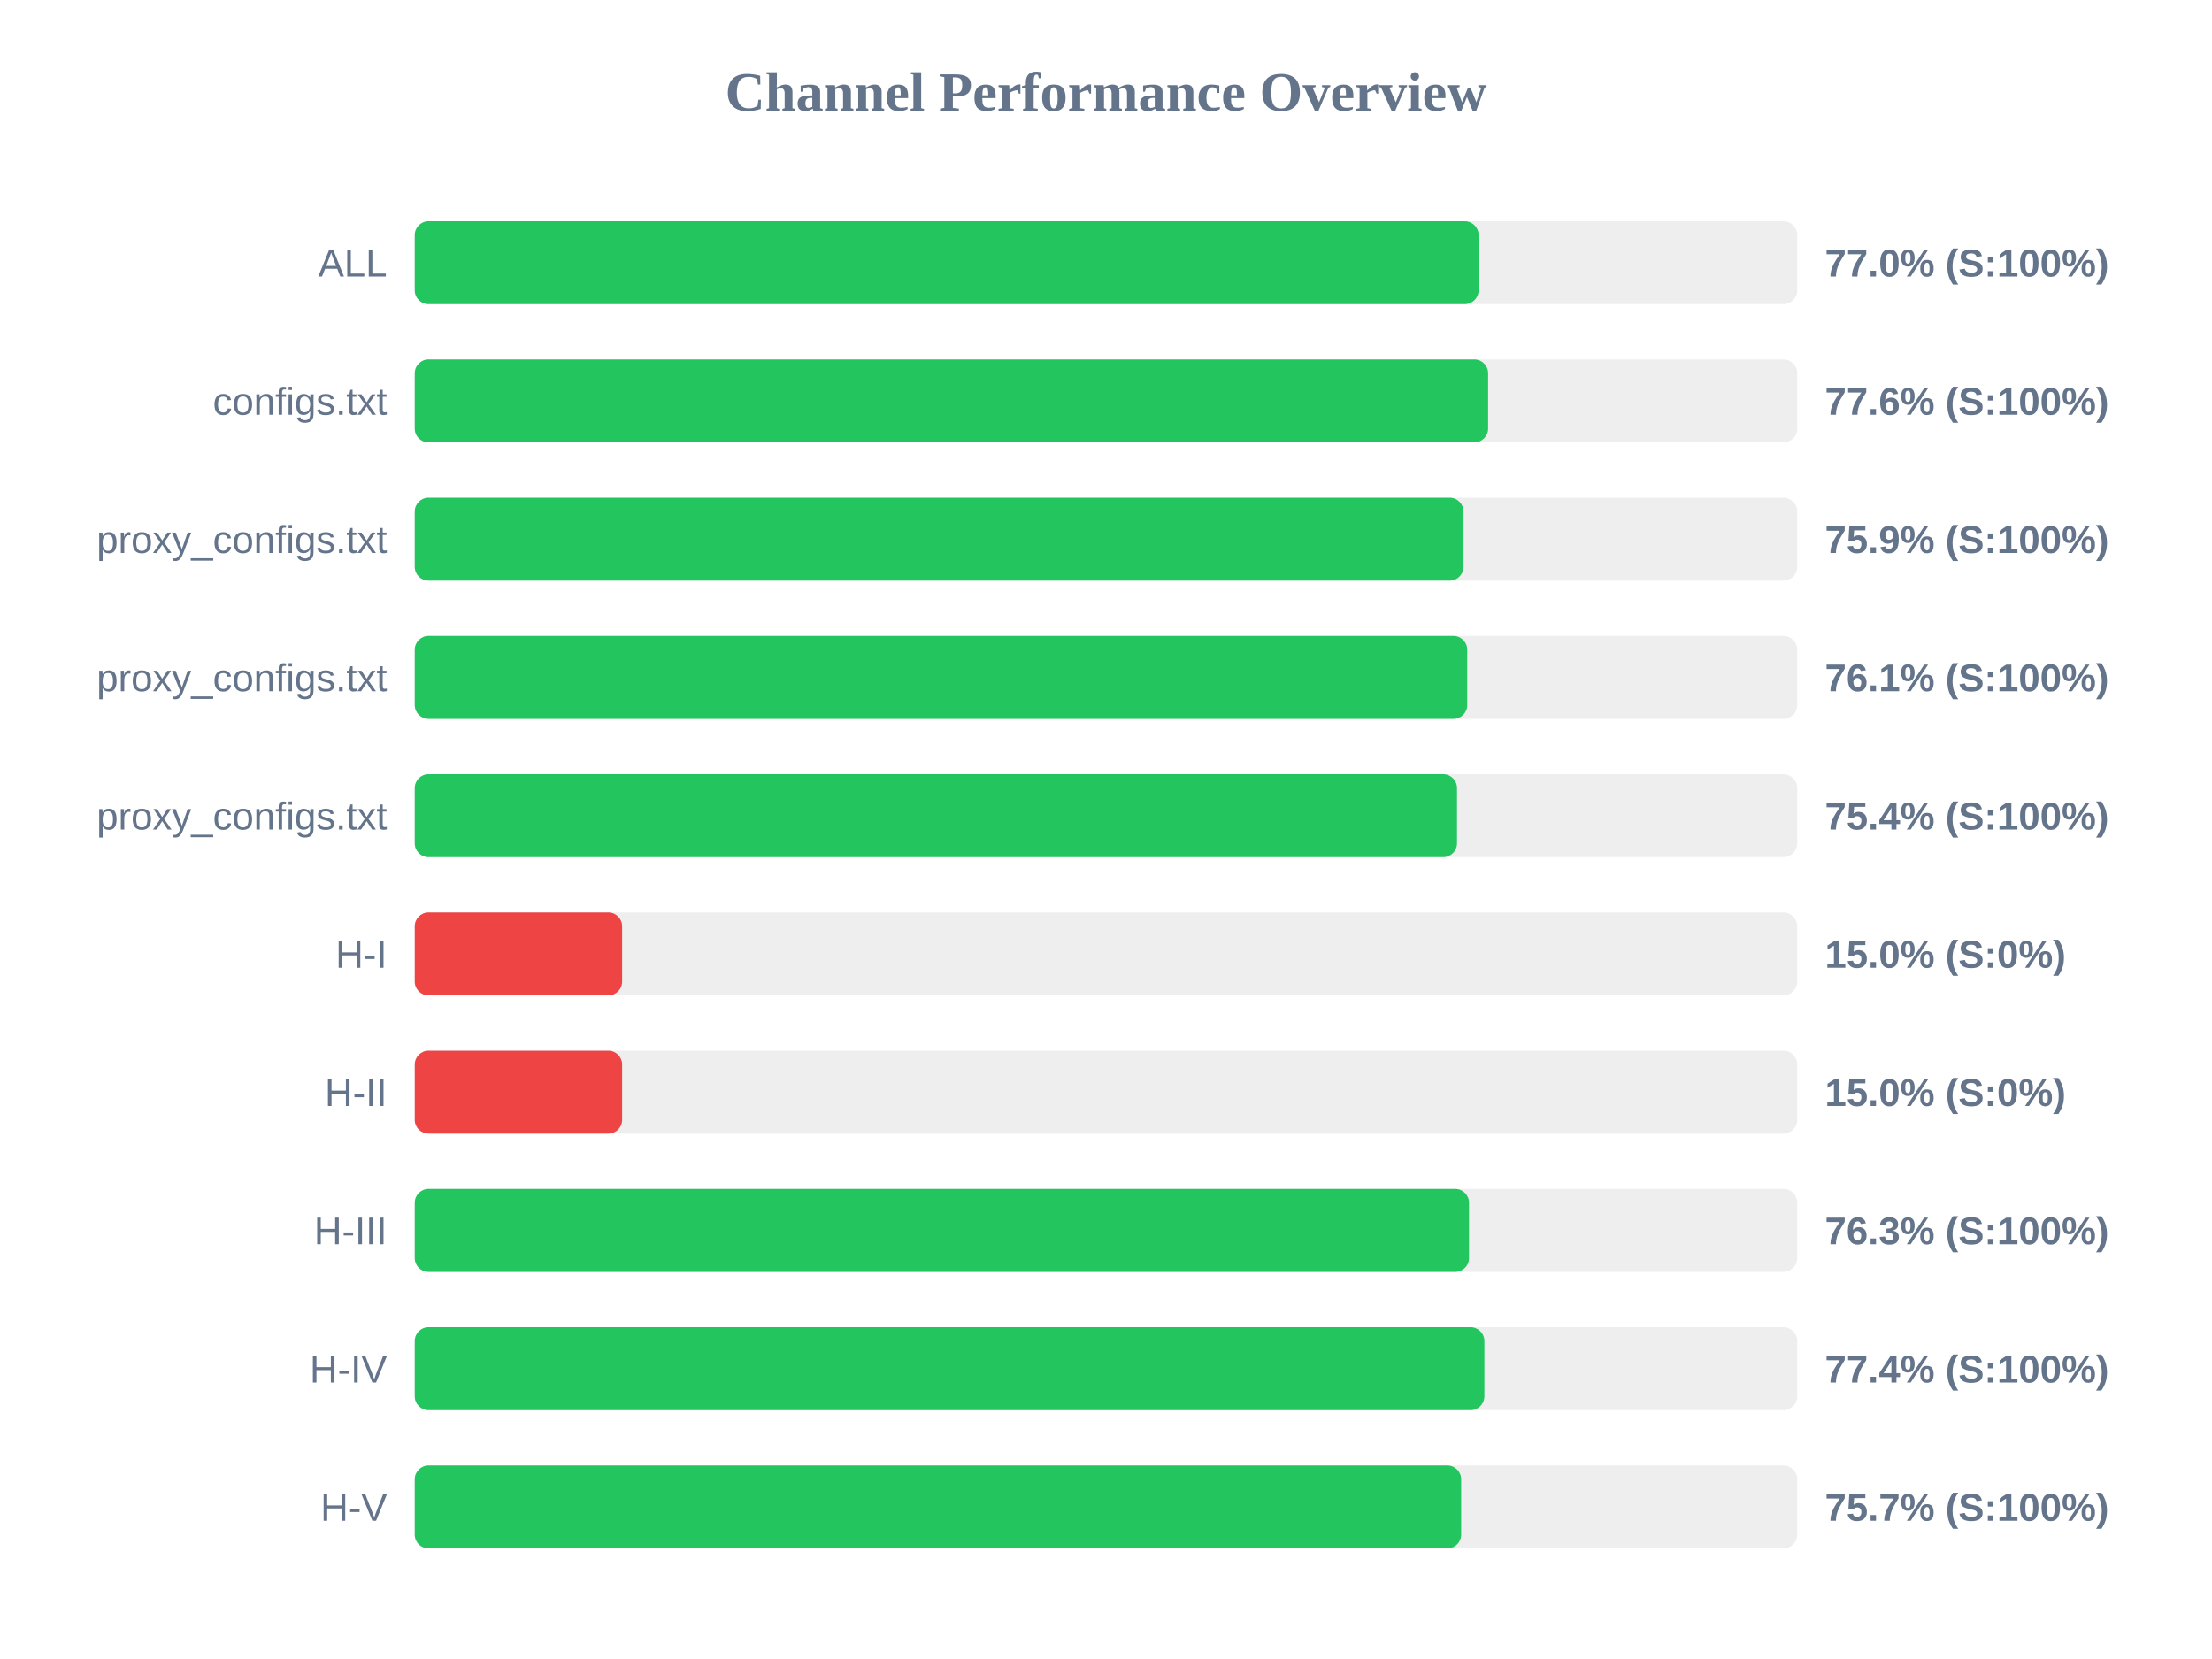
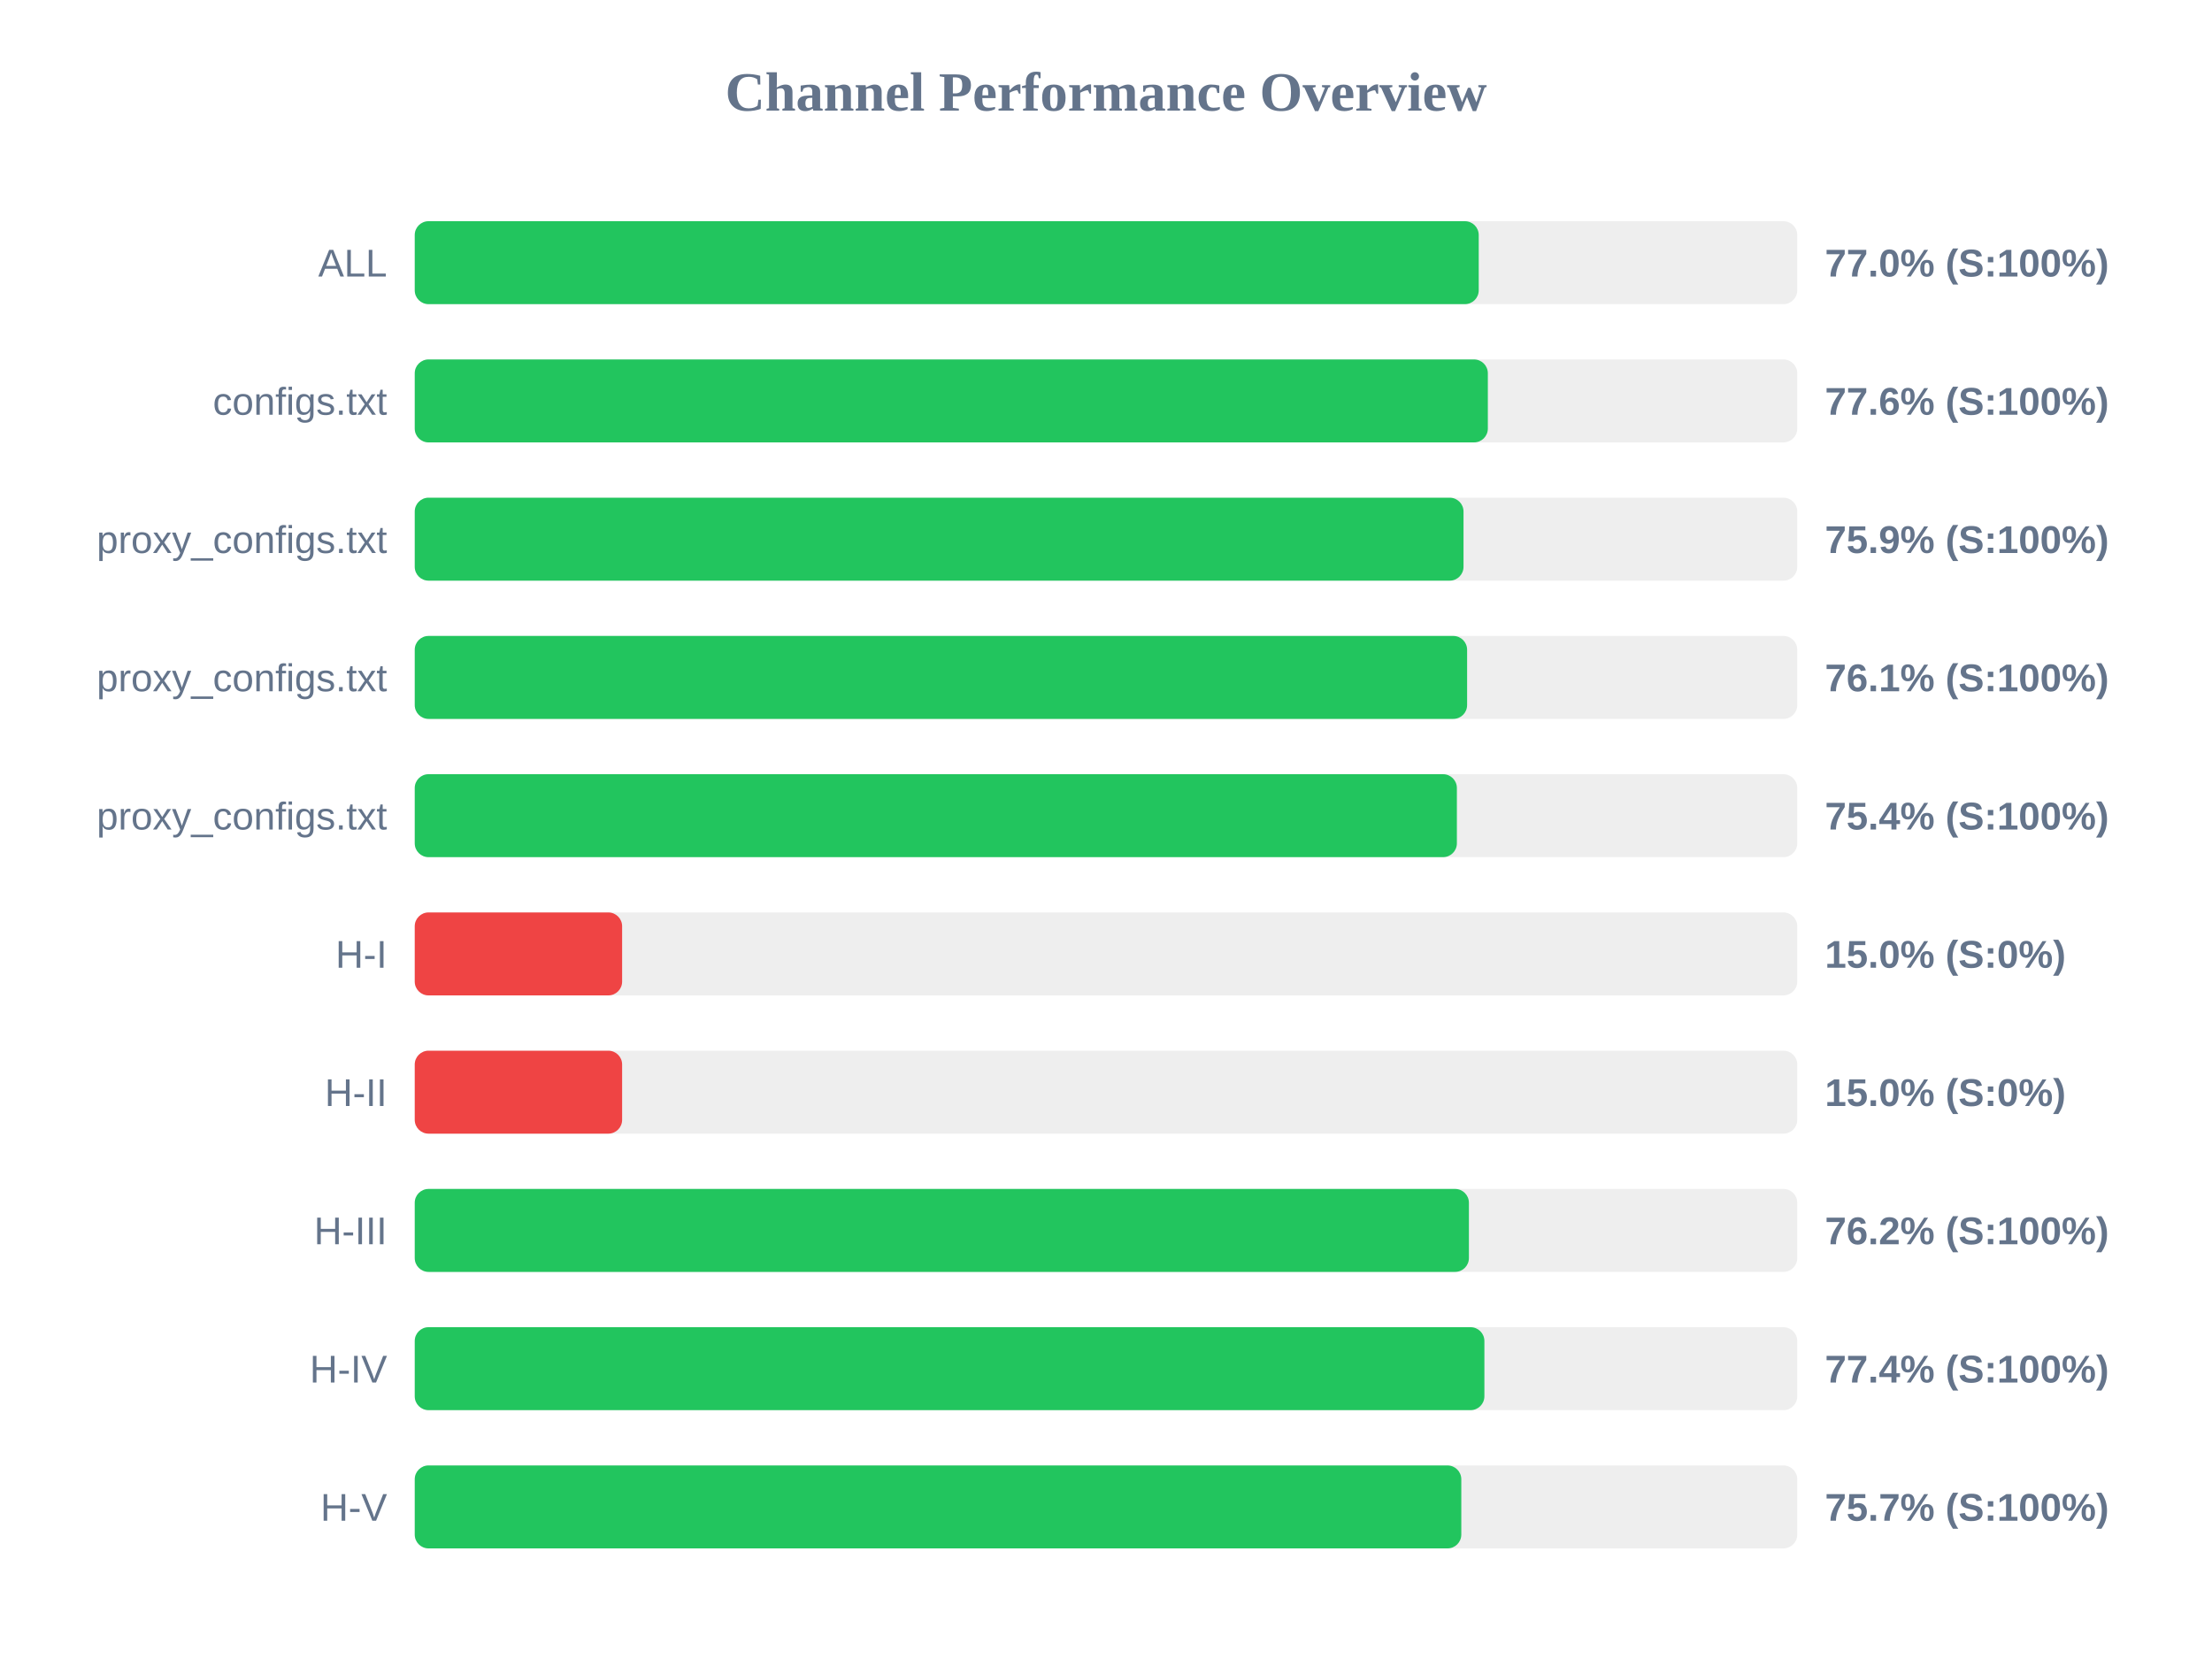
<svg xmlns="http://www.w3.org/2000/svg" width="800" height="600" version="1.1">
  <style>
        .row { font: 14px Arial; fill: #64748b; }
        .score { font: bold 14px Arial; fill: #64748b; }
    </style>
  <text x="400" y="40" text-anchor="middle" font-size="20px" font-weight="bold" fill="#64748b">Channel Performance Overview</text>
  <rect x="150" y="80" width="500" height="30" fill="#eee" rx="5" />
-   <rect x="150" y="80" width="384.75" height="30" fill="#22c55e" rx="5" />
+   <rect x="150" y="80" width="384.8" height="30" fill="#22c55e" rx="5" />
  <text x="140" y="100" text-anchor="end" class="row">ALL</text>
  <text x="660" y="100" text-anchor="start" class="score">77.0% (S:100%)</text>
  <rect x="150" y="130" width="500" height="30" fill="#eee" rx="5" />
-   <rect x="150" y="130" width="388.2" height="30" fill="#22c55e" rx="5" />
+   <rect x="150" y="130" width="388.1" height="30" fill="#22c55e" rx="5" />
  <text x="140" y="150" text-anchor="end" class="row">configs.txt</text>
  <text x="660" y="150" text-anchor="start" class="score">77.6% (S:100%)</text>
  <rect x="150" y="180" width="500" height="30" fill="#eee" rx="5" />
  <rect x="150" y="180" width="379.3" height="30" fill="#22c55e" rx="5" />
  <text x="140" y="200" text-anchor="end" class="row">proxy_configs.txt</text>
  <text x="660" y="200" text-anchor="start" class="score">75.9% (S:100%)</text>
  <rect x="150" y="230" width="500" height="30" fill="#eee" rx="5" />
-   <rect x="150" y="230" width="380.65" height="30" fill="#22c55e" rx="5" />
+   <rect x="150" y="230" width="380.6" height="30" fill="#22c55e" rx="5" />
  <text x="140" y="250" text-anchor="end" class="row">proxy_configs.txt</text>
  <text x="660" y="250" text-anchor="start" class="score">76.1% (S:100%)</text>
  <rect x="150" y="280" width="500" height="30" fill="#eee" rx="5" />
-   <rect x="150" y="280" width="376.95" height="30" fill="#22c55e" rx="5" />
+   <rect x="150" y="280" width="376.9" height="30" fill="#22c55e" rx="5" />
  <text x="140" y="300" text-anchor="end" class="row">proxy_configs.txt</text>
  <text x="660" y="300" text-anchor="start" class="score">75.4% (S:100%)</text>
  <rect x="150" y="330" width="500" height="30" fill="#eee" rx="5" />
  <rect x="150" y="330" width="75.0" height="30" fill="#ef4444" rx="5" />
  <text x="140" y="350" text-anchor="end" class="row">H-I</text>
  <text x="660" y="350" text-anchor="start" class="score">15.0% (S:0%)</text>
  <rect x="150" y="380" width="500" height="30" fill="#eee" rx="5" />
  <rect x="150" y="380" width="75.0" height="30" fill="#ef4444" rx="5" />
  <text x="140" y="400" text-anchor="end" class="row">H-II</text>
  <text x="660" y="400" text-anchor="start" class="score">15.0% (S:0%)</text>
  <rect x="150" y="430" width="500" height="30" fill="#eee" rx="5" />
-   <rect x="150" y="430" width="381.3" height="30" fill="#22c55e" rx="5" />
+   <rect x="150" y="430" width="381.25" height="30" fill="#22c55e" rx="5" />
  <text x="140" y="450" text-anchor="end" class="row">H-III</text>
-   <text x="660" y="450" text-anchor="start" class="score">76.3% (S:100%)</text>
+   <text x="660" y="450" text-anchor="start" class="score">76.2% (S:100%)</text>
  <rect x="150" y="480" width="500" height="30" fill="#eee" rx="5" />
  <rect x="150" y="480" width="386.85" height="30" fill="#22c55e" rx="5" />
  <text x="140" y="500" text-anchor="end" class="row">H-IV</text>
  <text x="660" y="500" text-anchor="start" class="score">77.4% (S:100%)</text>
  <rect x="150" y="530" width="500" height="30" fill="#eee" rx="5" />
-   <rect x="150" y="530" width="378.45" height="30" fill="#22c55e" rx="5" />
+   <rect x="150" y="530" width="378.5" height="30" fill="#22c55e" rx="5" />
  <text x="140" y="550" text-anchor="end" class="row">H-V</text>
  <text x="660" y="550" text-anchor="start" class="score">75.7% (S:100%)</text>
</svg>
